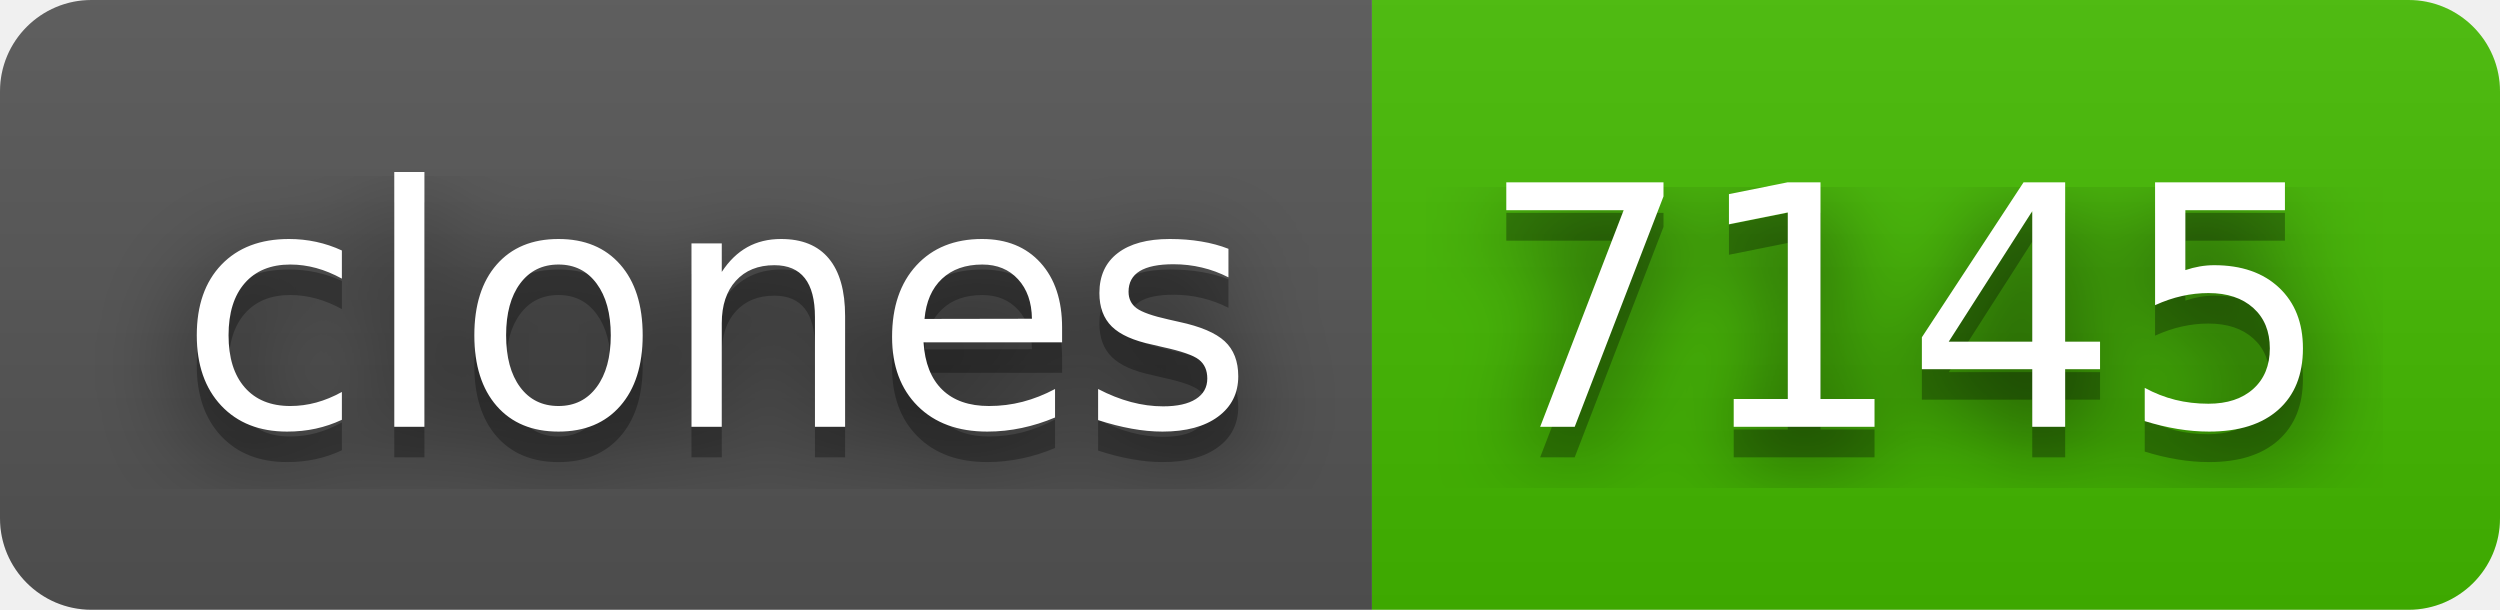
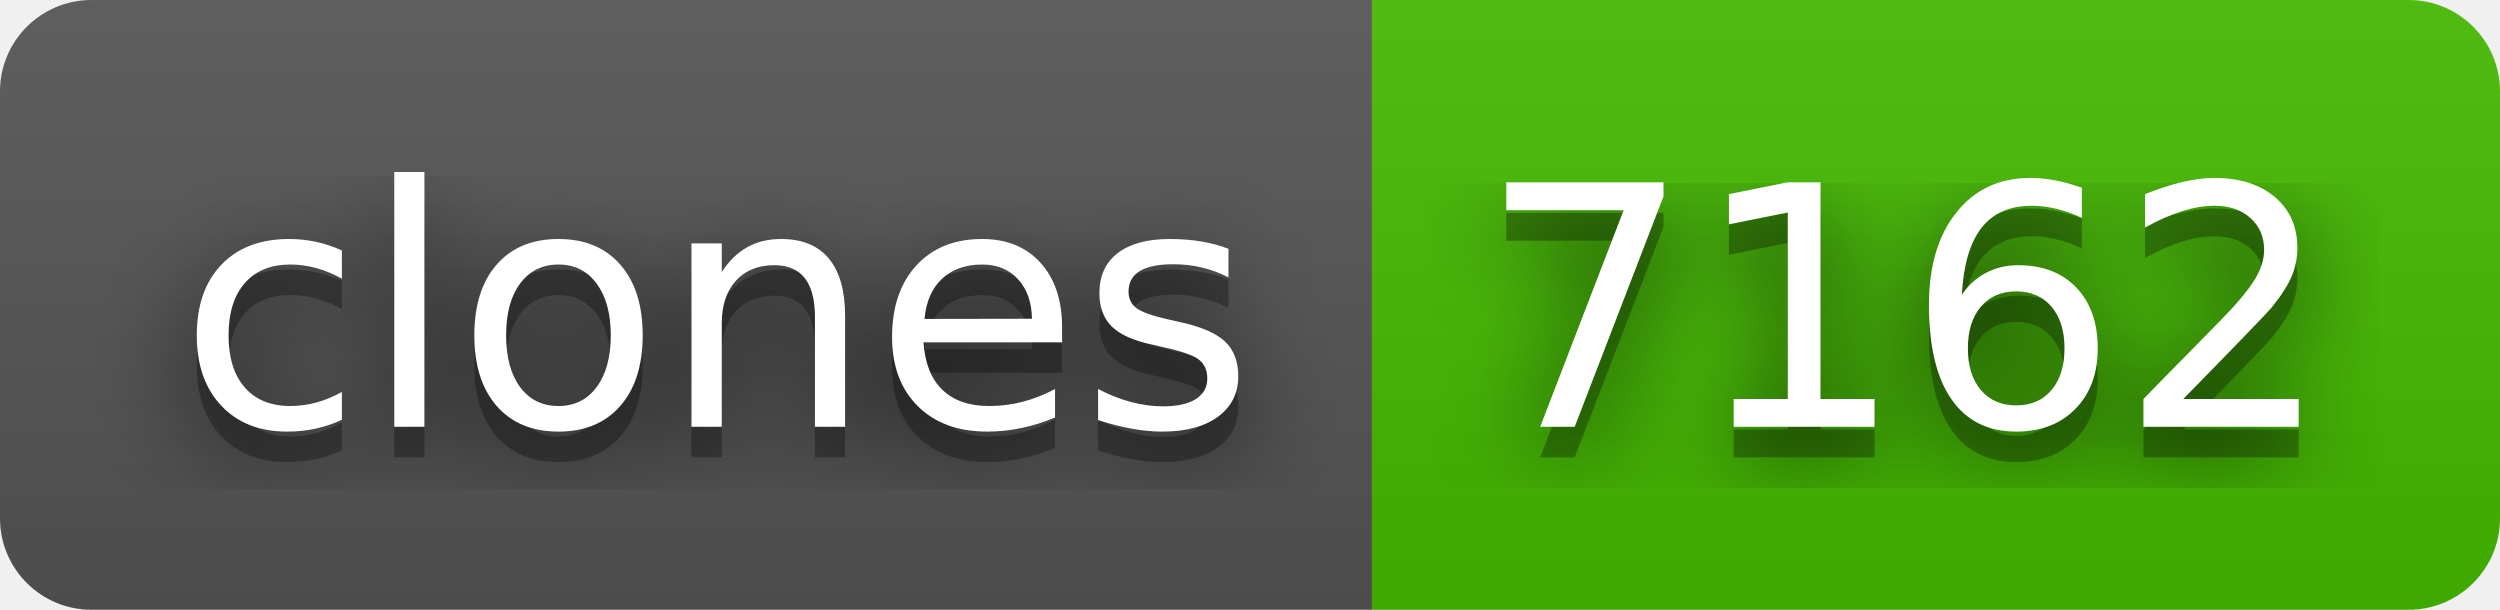
- <svg xmlns="http://www.w3.org/2000/svg" width="82" height="20" role="img" aria-label="clones: 7145">
+ <svg xmlns="http://www.w3.org/2000/svg" width="82" height="20" role="img" aria-label="clones: 7162">
  <filter id="blur">
    <feGaussianBlur in="SourceGraphic" stdDeviation="16" />
  </filter>
  <linearGradient id="s" x2="0" y2="100%">
    <stop offset="0" stop-color="#bbb" stop-opacity=".1" />
    <stop offset="1" stop-opacity=".1" />
  </linearGradient>
  <clipPath id="r">
    <rect width="82" height="20" rx="3" fill="#fff" />
  </clipPath>
  <g clip-path="url(#r)">
    <rect width="45" height="20" fill="#555" />
    <rect x="45" width="37" height="20" fill="#4b0" />
    <rect width="82" height="20" fill="url(#s)" />
  </g>
  <g fill="#fff" text-anchor="middle" font-family="Verdana,Geneva,DejaVu Sans,sans-serif" text-rendering="geometricPrecision" font-size="110">
    <text aria-hidden="true" x="235" y="150" fill="#010101" fill-opacity=".80" filter="url(#blur)" transform="scale(.1)" textLength="350">clones</text>
    <text aria-hidden="true" x="235" y="150" fill="#010101" fill-opacity=".3" transform="scale(.1)" textLength="350">clones</text>
    <text x="235" y="140" transform="scale(.1)" fill="#fff" textLength="350">clones</text>
-     <text aria-hidden="true" x="625" y="150" fill="#010101" fill-opacity=".80" filter="url(#blur)" transform="scale(.1)" textLength="270">7145</text>
-     <text aria-hidden="true" x="625" y="150" fill="#010101" fill-opacity=".3" transform="scale(.1)" textLength="270">7145</text>
-     <text x="625" y="140" transform="scale(.1)" fill="#fff" textLength="270">7145</text>
+     <text aria-hidden="true" x="625" y="150" fill="#010101" fill-opacity=".80" filter="url(#blur)" transform="scale(.1)" textLength="270">7162</text>
+     <text aria-hidden="true" x="625" y="150" fill="#010101" fill-opacity=".3" transform="scale(.1)" textLength="270">7162</text>
+     <text x="625" y="140" transform="scale(.1)" fill="#fff" textLength="270">7162</text>
  </g>
</svg>
